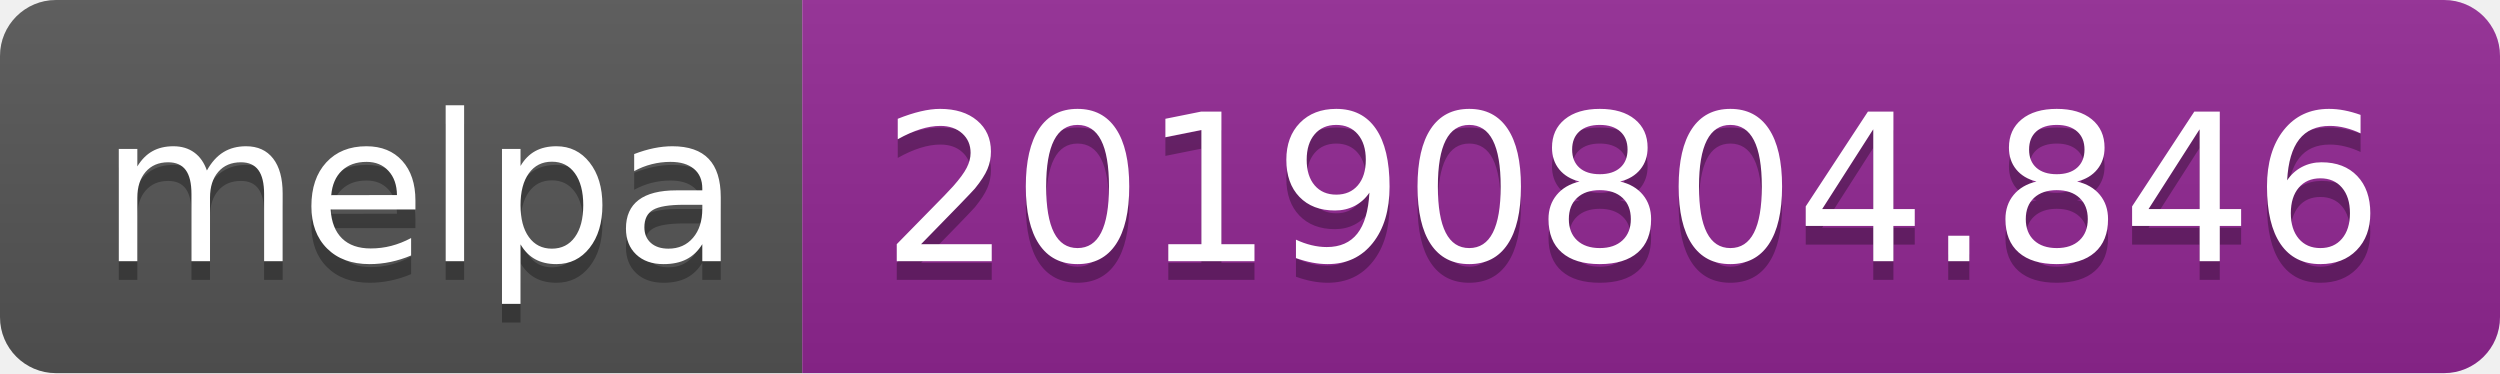
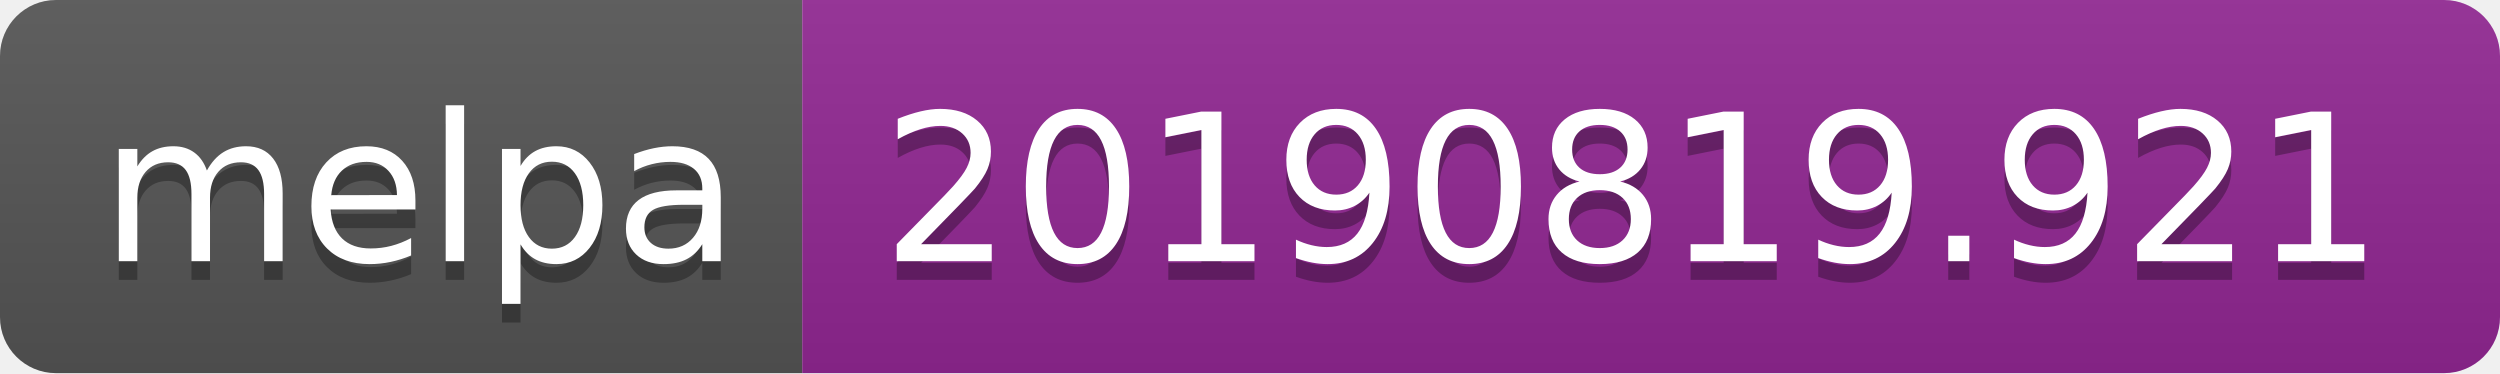
<svg xmlns="http://www.w3.org/2000/svg" width="134" height="20">
  <linearGradient id="b" x2="0" y2="100%">
    <stop offset="0" stop-color="#bbb" stop-opacity=".1" />
    <stop offset="1" stop-opacity=".1" />
  </linearGradient>
  <clipPath id="a">
    <rect width="134" height="20" rx="3" fill="#fff" />
  </clipPath>
  <g clip-path="url(#a)">
    <path fill="#555" d="M0 0h43v20H0z" />
    <path fill="#922793" d="M43 0h91v20H43z" />
    <path fill="url(#b)" d="M0 0h134v20H0z" />
  </g>
  <g fill="#fff" text-anchor="middle" font-family="DejaVu Sans,Verdana,Geneva,sans-serif" font-size="110">
    <text x="225" y="150" fill="#010101" fill-opacity=".3" transform="scale(.1)" textLength="330">melpa</text>
    <text x="225" y="140" transform="scale(.1)" textLength="330">melpa</text>
-     <text x="875" y="150" fill="#010101" fill-opacity=".3" transform="scale(.1)" textLength="810">20190804.846</text>
-     <text x="875" y="140" transform="scale(.1)" textLength="810">20190804.846</text>
+     <text x="875" y="150" fill="#010101" fill-opacity=".3" transform="scale(.1)" textLength="810">20190819.921</text>
+     <text x="875" y="140" transform="scale(.1)" textLength="810">20190819.921</text>
  </g>
</svg>
